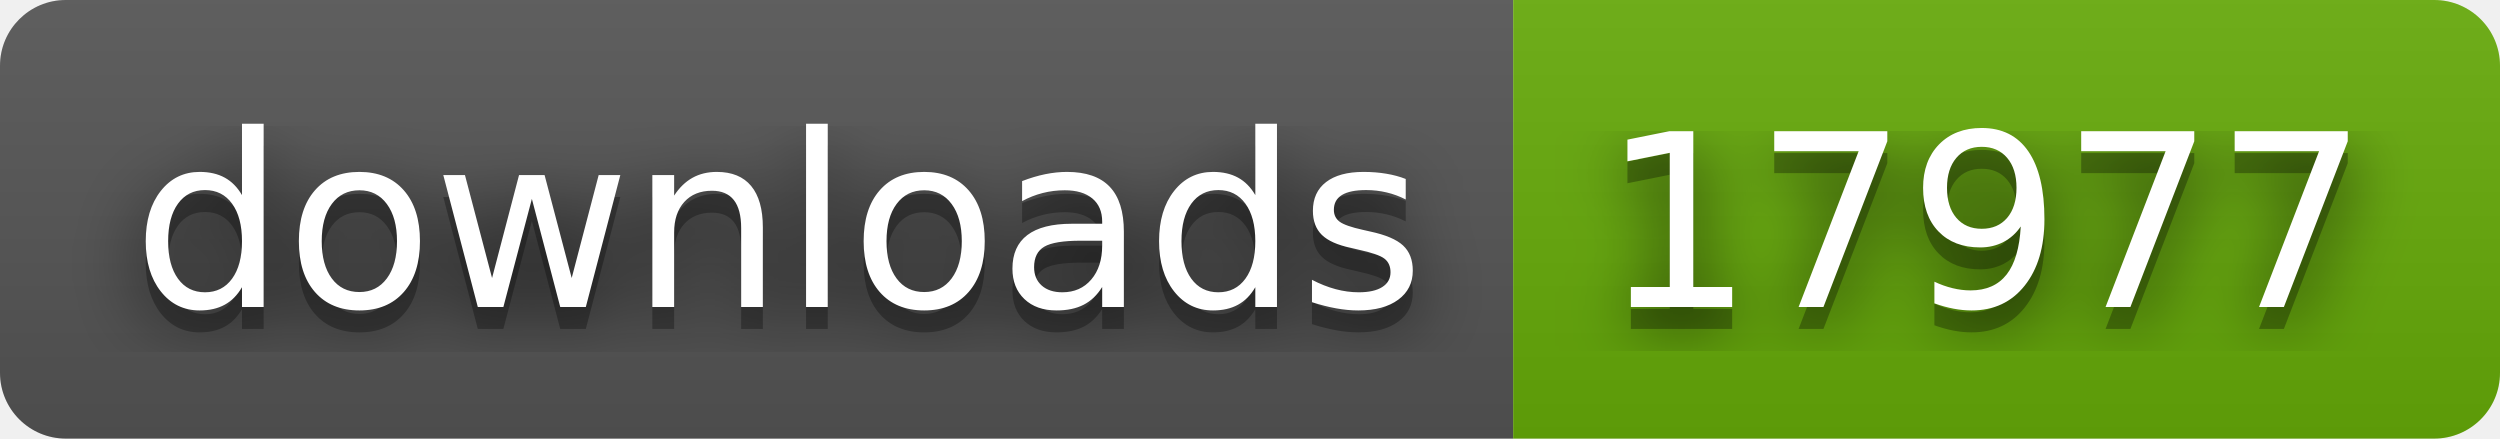
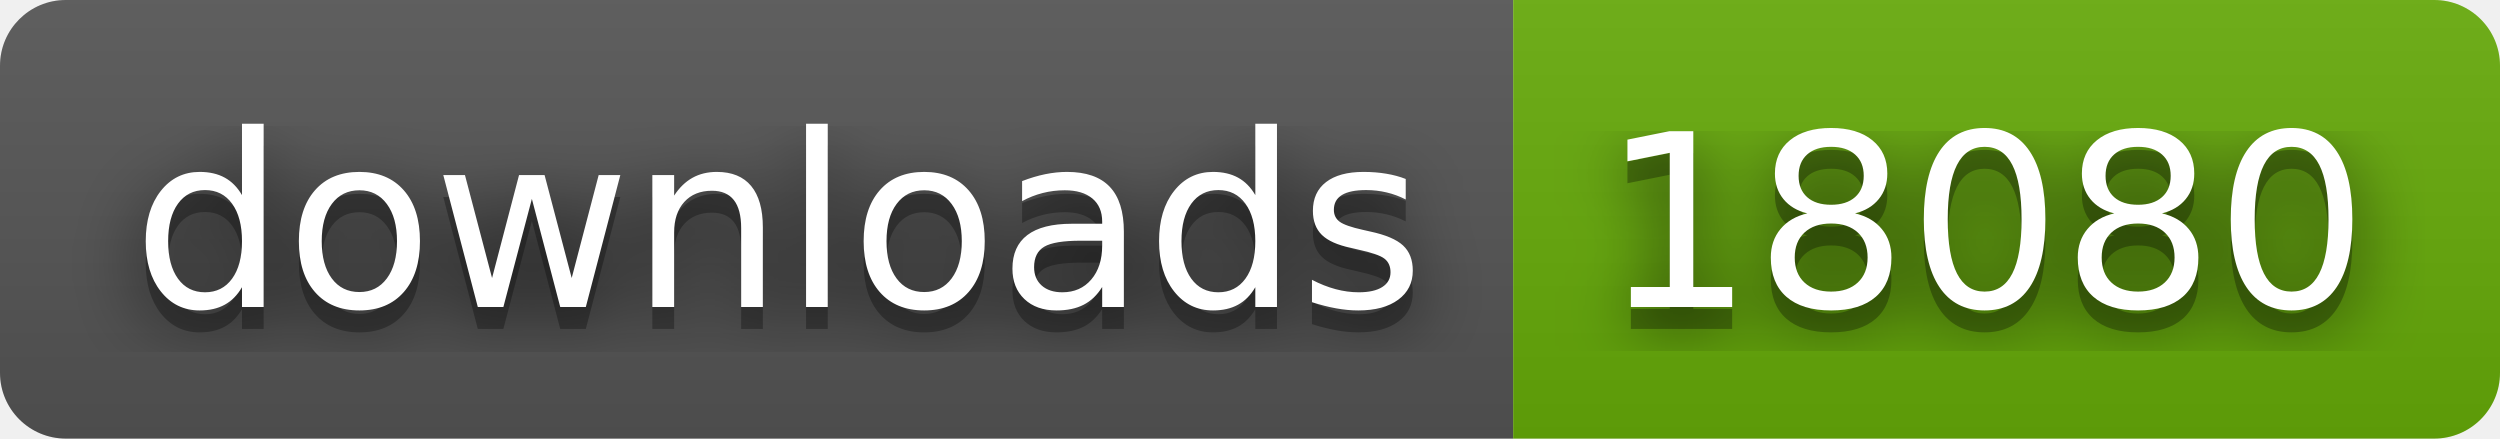
- <svg xmlns="http://www.w3.org/2000/svg" width="114" height="20" role="img" aria-label="downloads: 17977">
+ <svg xmlns="http://www.w3.org/2000/svg" width="114" height="20" role="img" aria-label="downloads: 18080">
  <filter id="blur">
    <feGaussianBlur stdDeviation="16" />
  </filter>
  <linearGradient id="s" x2="0" y2="100%">
    <stop offset="0" stop-color="#bbb" stop-opacity=".1" />
    <stop offset="1" stop-opacity=".1" />
  </linearGradient>
  <clipPath id="r">
    <rect width="114" height="20" rx="3" />
  </clipPath>
  <g clip-path="url(#r)">
    <rect width="69" height="20" fill="#555" />
    <rect x="69" width="45" height="20" fill="#67ac09" />
    <rect width="114" height="20" fill="url(#s)" />
  </g>
  <g fill="#fff" text-anchor="middle" font-family="Verdana,Geneva,DejaVu Sans,sans-serif" text-rendering="geometricPrecision" font-size="110">
    <g transform="scale(.1)">
      <g aria-hidden="true" fill="#010101">
        <text x="355" y="150" fill-opacity=".8" filter="url(#blur)" textLength="590">downloads</text>
        <text x="355" y="150" fill-opacity=".3" textLength="590">downloads</text>
      </g>
      <text x="355" y="140" textLength="590">downloads</text>
    </g>
    <g transform="scale(.1)">
      <g aria-hidden="true" fill="#010101">
-         <text x="905" y="150" fill-opacity=".8" filter="url(#blur)" textLength="350">17977</text>
-         <text x="905" y="150" fill-opacity=".3" textLength="350">17977</text>
+         <text x="905" y="150" fill-opacity=".8" filter="url(#blur)" textLength="350">18080</text>
+         <text x="905" y="150" fill-opacity=".3" textLength="350">18080</text>
      </g>
-       <text x="905" y="140" textLength="350">17977</text>
+       <text x="905" y="140" textLength="350">18080</text>
    </g>
  </g>
</svg>
